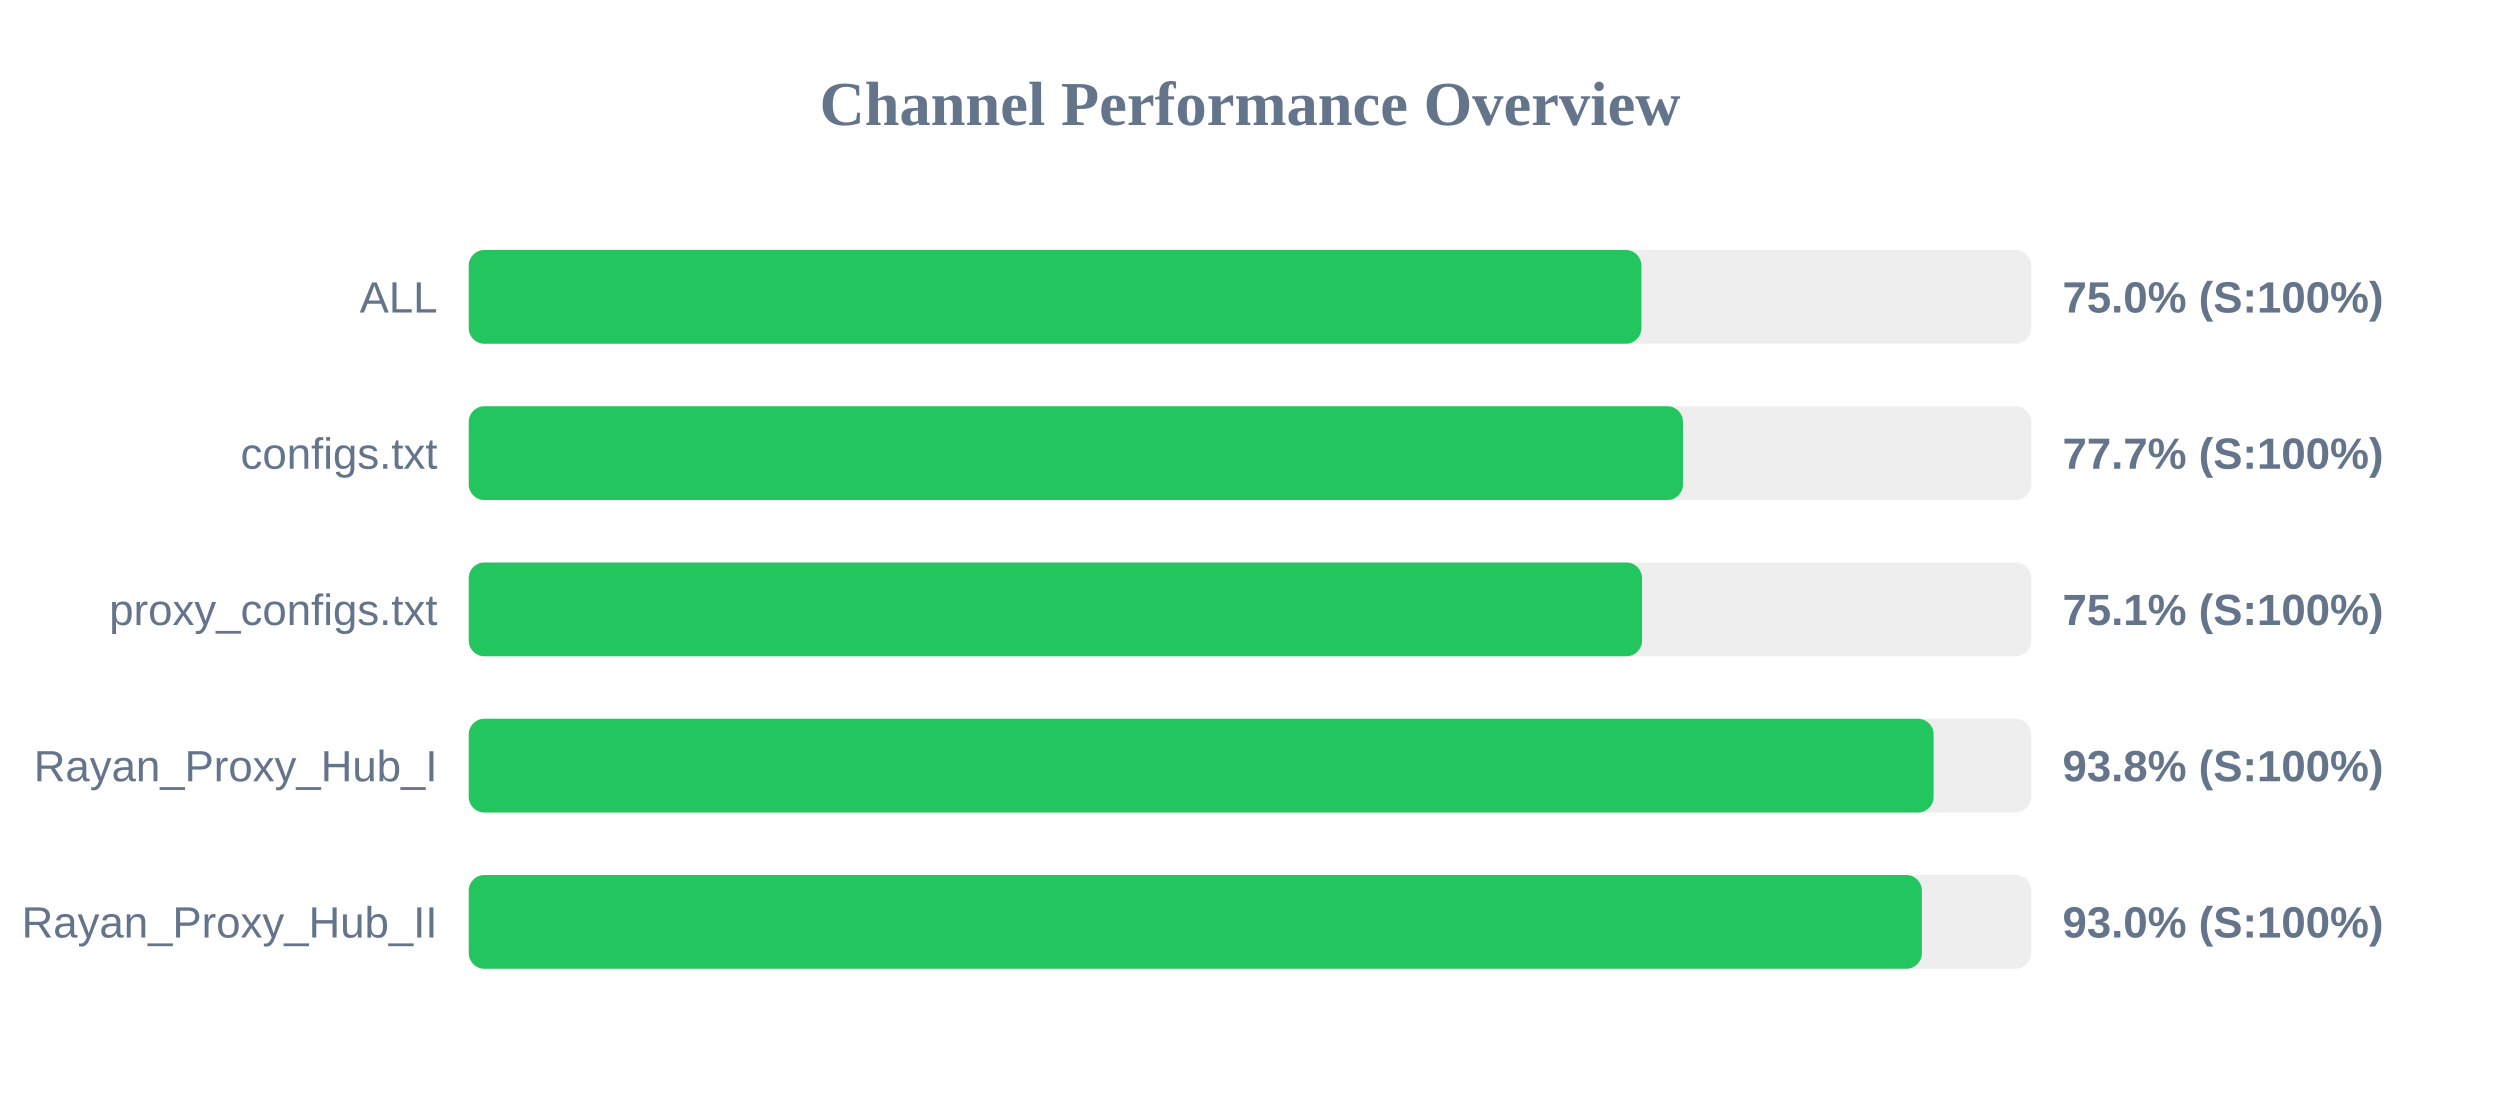
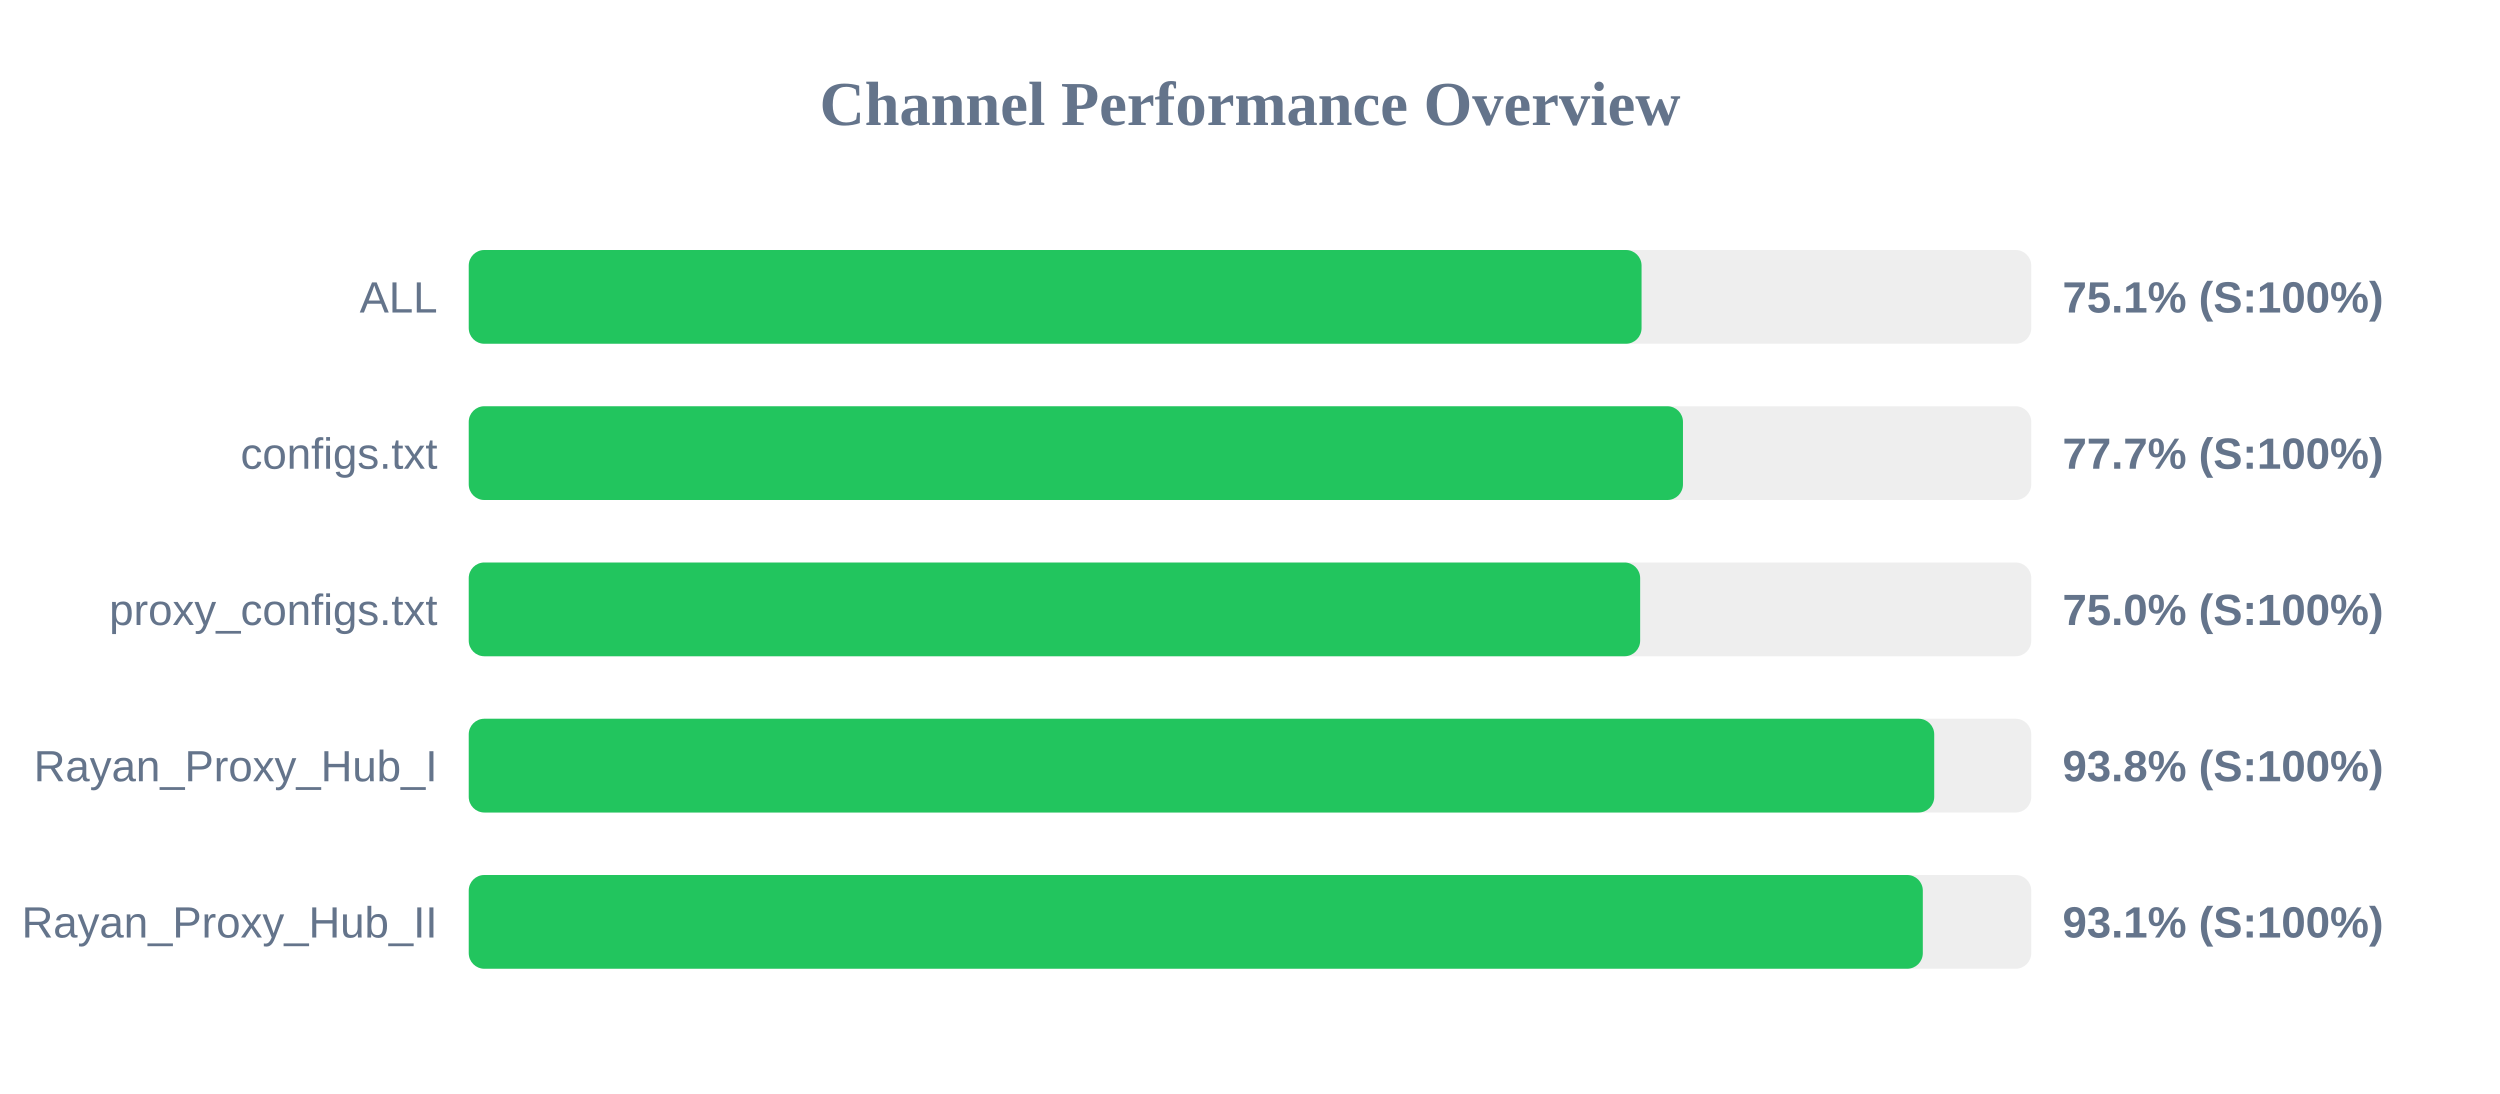
<svg xmlns="http://www.w3.org/2000/svg" width="800" height="350" version="1.1">
  <style>
        .row { font: 14px Arial; fill: #64748b; }
        .score { font: bold 14px Arial; fill: #64748b; }
    </style>
  <text x="400" y="40" text-anchor="middle" font-size="20px" font-weight="bold" fill="#64748b">Channel Performance Overview</text>
  <rect x="150" y="80" width="500" height="30" fill="#eee" rx="5" />
-   <rect x="150" y="80" width="375.25" height="30" fill="#22c55e" rx="5" />
+   <rect x="150" y="80" width="375.3" height="30" fill="#22c55e" rx="5" />
  <text x="140" y="100" text-anchor="end" class="row">ALL</text>
-   <text x="660" y="100" text-anchor="start" class="score">75.0% (S:100%)</text>
+   <text x="660" y="100" text-anchor="start" class="score">75.1% (S:100%)</text>
  <rect x="150" y="130" width="500" height="30" fill="#eee" rx="5" />
  <rect x="150" y="130" width="388.55" height="30" fill="#22c55e" rx="5" />
  <text x="140" y="150" text-anchor="end" class="row">configs.txt</text>
  <text x="660" y="150" text-anchor="start" class="score">77.7% (S:100%)</text>
  <rect x="150" y="180" width="500" height="30" fill="#eee" rx="5" />
-   <rect x="150" y="180" width="375.45" height="30" fill="#22c55e" rx="5" />
+   <rect x="150" y="180" width="374.85" height="30" fill="#22c55e" rx="5" />
  <text x="140" y="200" text-anchor="end" class="row">proxy_configs.txt</text>
-   <text x="660" y="200" text-anchor="start" class="score">75.1% (S:100%)</text>
+   <text x="660" y="200" text-anchor="start" class="score">75.0% (S:100%)</text>
  <rect x="150" y="230" width="500" height="30" fill="#eee" rx="5" />
-   <rect x="150" y="230" width="468.75" height="30" fill="#22c55e" rx="5" />
+   <rect x="150" y="230" width="468.95" height="30" fill="#22c55e" rx="5" />
  <text x="140" y="250" text-anchor="end" class="row">Rayan_Proxy_Hub_I</text>
  <text x="660" y="250" text-anchor="start" class="score">93.8% (S:100%)</text>
  <rect x="150" y="280" width="500" height="30" fill="#eee" rx="5" />
-   <rect x="150" y="280" width="465.0" height="30" fill="#22c55e" rx="5" />
+   <rect x="150" y="280" width="465.3" height="30" fill="#22c55e" rx="5" />
  <text x="140" y="300" text-anchor="end" class="row">Rayan_Proxy_Hub_II</text>
-   <text x="660" y="300" text-anchor="start" class="score">93.0% (S:100%)</text>
+   <text x="660" y="300" text-anchor="start" class="score">93.1% (S:100%)</text>
</svg>
